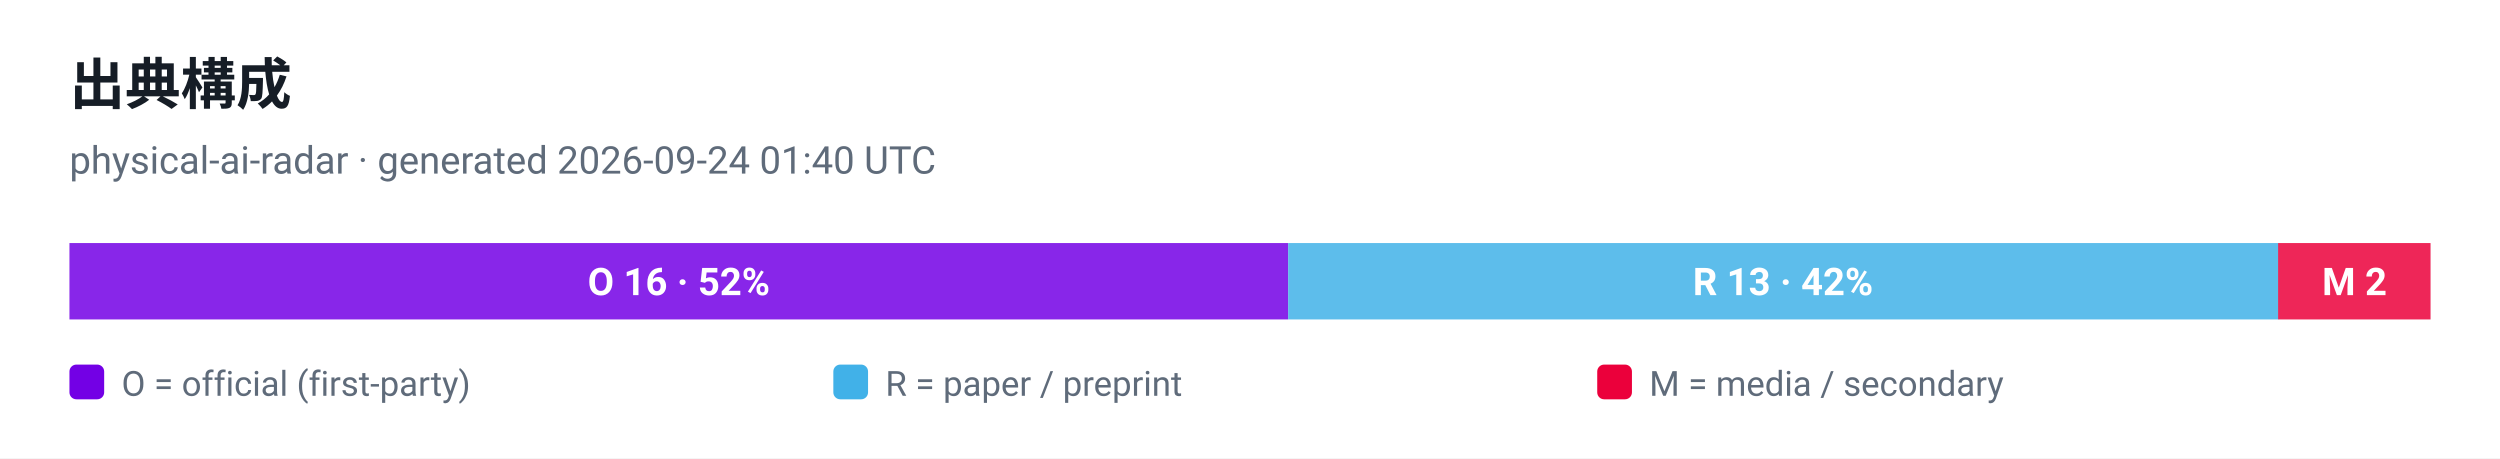
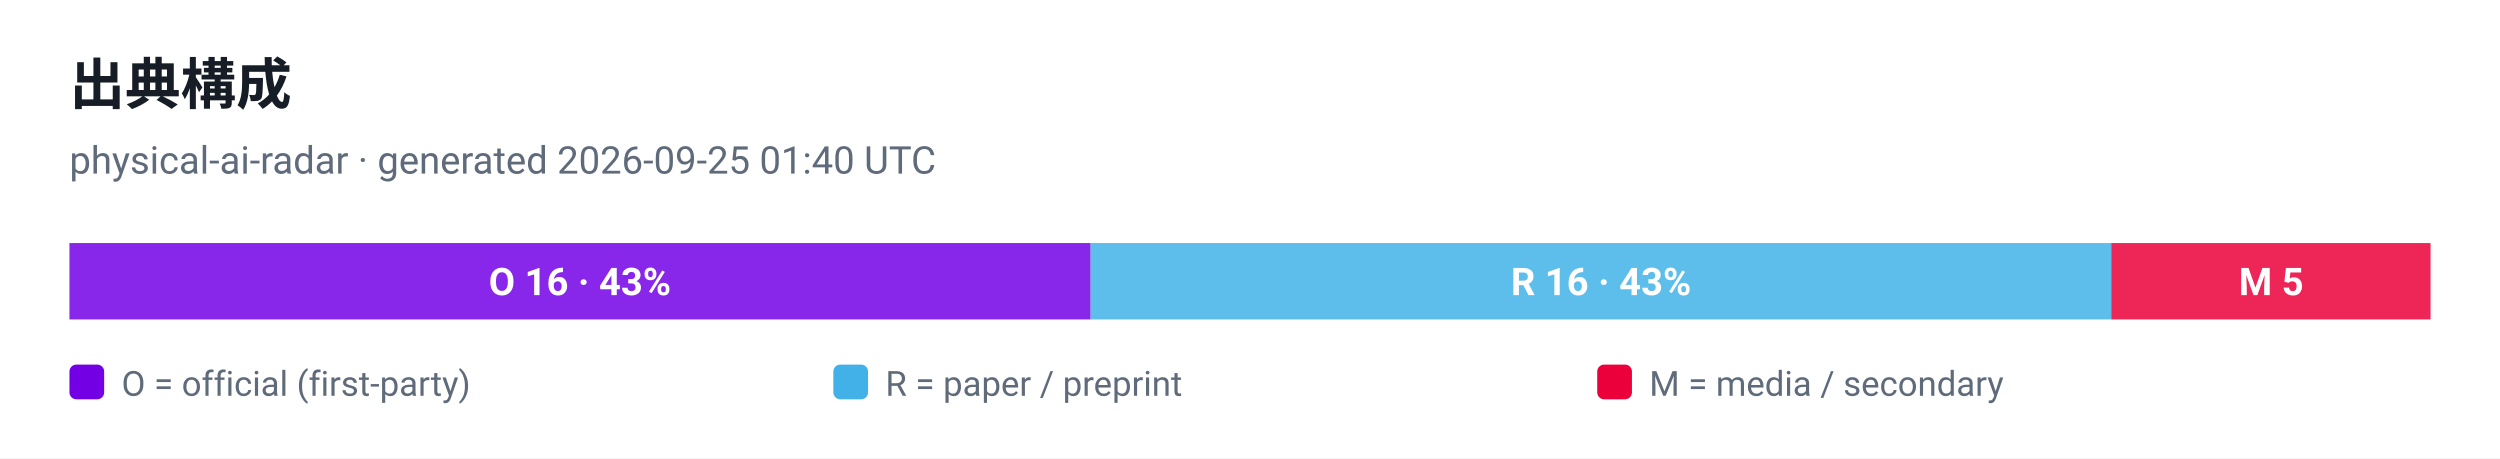
<svg xmlns="http://www.w3.org/2000/svg" viewBox="0 0 720 132" width="720" height="132" role="img" aria-label="出典構成">
  <style>
  .plate { fill: #ffffff }
  .ink { fill: #161d26 }
  .muted { fill: #5f6b7a }
  .grid { stroke: #e3e9ef }
  @media (prefers-color-scheme: dark) {
    .plate { fill: #0d1117 }
    .ink { fill: #e6edf3 }
    .muted { fill: #8b949e }
    .grid { stroke: #30363d }
  }
</style>
  <rect class="plate" width="720" height="132" />
  <text x="20" y="30" font-family="ui-sans-serif, -apple-system, 'Segoe UI', Roboto, Helvetica, Arial, sans-serif" font-size="16" font-weight="700" class="ink">出典構成</text>
-   <text x="20" y="50" font-family="ui-sans-serif, -apple-system, 'Segoe UI', Roboto, Helvetica, Arial, sans-serif" font-size="11" class="muted">physical-ai-radar · generated 2026-09-24 01:40 UTC</text>
-   <rect x="20.0" y="70" width="351.0" height="22" fill="#7300e5" fill-opacity="0.85" />
-   <text x="195.5" y="85" text-anchor="middle" font-family="ui-sans-serif, -apple-system, 'Segoe UI', Roboto, Helvetica, Arial, sans-serif" font-size="11" font-weight="700" fill="#ffffff">O 16 · 52%</text>
-   <rect x="371.0" y="70" width="285.2" height="22" fill="#41b1e8" fill-opacity="0.85" />
-   <text x="513.5" y="85" text-anchor="middle" font-family="ui-sans-serif, -apple-system, 'Segoe UI', Roboto, Helvetica, Arial, sans-serif" font-size="11" font-weight="700" fill="#ffffff">R 13 · 42%</text>
-   <rect x="656.1" y="70" width="43.9" height="22" fill="#eb003b" fill-opacity="0.85" />
-   <text x="678.1" y="85" text-anchor="middle" font-family="ui-sans-serif, -apple-system, 'Segoe UI', Roboto, Helvetica, Arial, sans-serif" font-size="11" font-weight="700" fill="#ffffff">M 2</text>
+   <text x="20" y="50" font-family="ui-sans-serif, -apple-system, 'Segoe UI', Roboto, Helvetica, Arial, sans-serif" font-size="11" class="muted">physical-ai-radar · generated 2026-09-25 01:40 UTC</text>
+   <rect x="20.0" y="70" width="294.1" height="22" fill="#7300e5" fill-opacity="0.85" />
+   <text x="167.0" y="85" text-anchor="middle" font-family="ui-sans-serif, -apple-system, 'Segoe UI', Roboto, Helvetica, Arial, sans-serif" font-size="11" font-weight="700" fill="#ffffff">O 16 · 43%</text>
+   <rect x="314.1" y="70" width="294.1" height="22" fill="#41b1e8" fill-opacity="0.85" />
+   <text x="461.1" y="85" text-anchor="middle" font-family="ui-sans-serif, -apple-system, 'Segoe UI', Roboto, Helvetica, Arial, sans-serif" font-size="11" font-weight="700" fill="#ffffff">R 16 · 43%</text>
+   <rect x="608.1" y="70" width="91.9" height="22" fill="#eb003b" fill-opacity="0.85" />
+   <text x="654.1" y="85" text-anchor="middle" font-family="ui-sans-serif, -apple-system, 'Segoe UI', Roboto, Helvetica, Arial, sans-serif" font-size="11" font-weight="700" fill="#ffffff">M 5</text>
  <rect x="20" y="105" width="10" height="10" rx="2" fill="#7300e5" />
  <text x="35" y="114" font-family="ui-sans-serif, -apple-system, 'Segoe UI', Roboto, Helvetica, Arial, sans-serif" font-size="10" fill="#5f6b7a">O = official (first-party)</text>
  <rect x="240" y="105" width="10" height="10" rx="2" fill="#41b1e8" />
  <text x="255" y="114" font-family="ui-sans-serif, -apple-system, 'Segoe UI', Roboto, Helvetica, Arial, sans-serif" font-size="10" fill="#5f6b7a">R = paper / preprint</text>
  <rect x="460" y="105" width="10" height="10" rx="2" fill="#eb003b" />
  <text x="475" y="114" font-family="ui-sans-serif, -apple-system, 'Segoe UI', Roboto, Helvetica, Arial, sans-serif" font-size="10" fill="#5f6b7a">M = media / secondary</text>
</svg>
